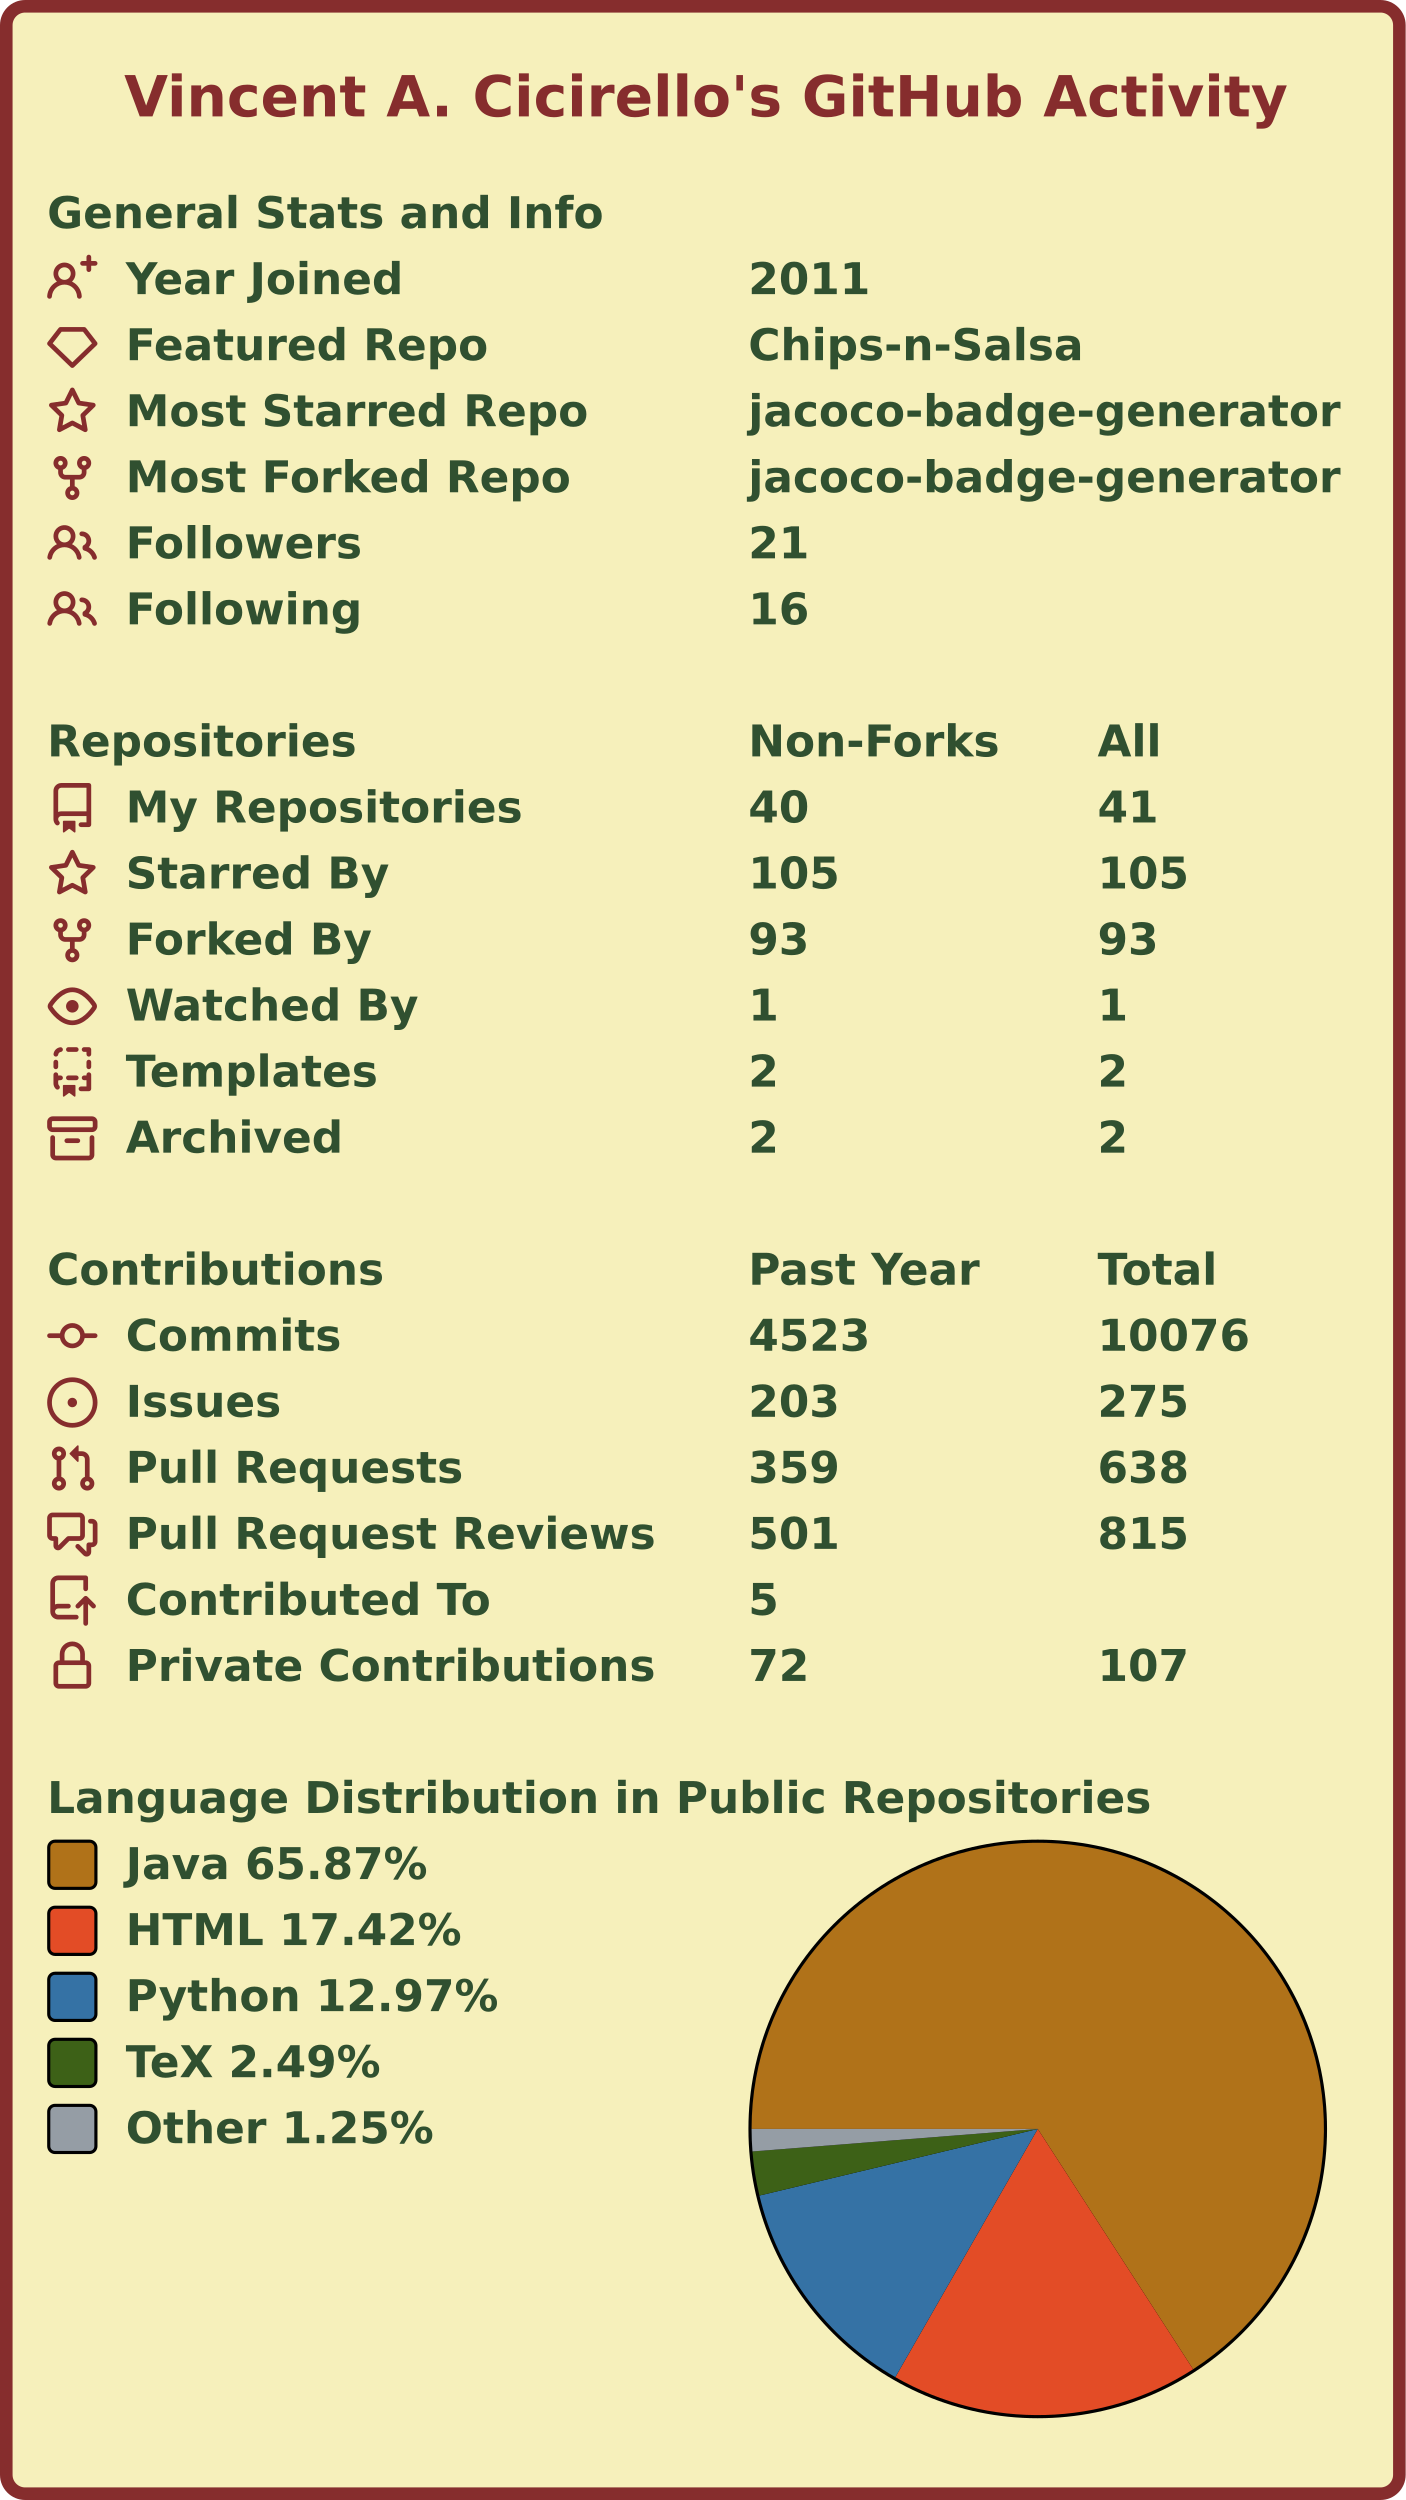
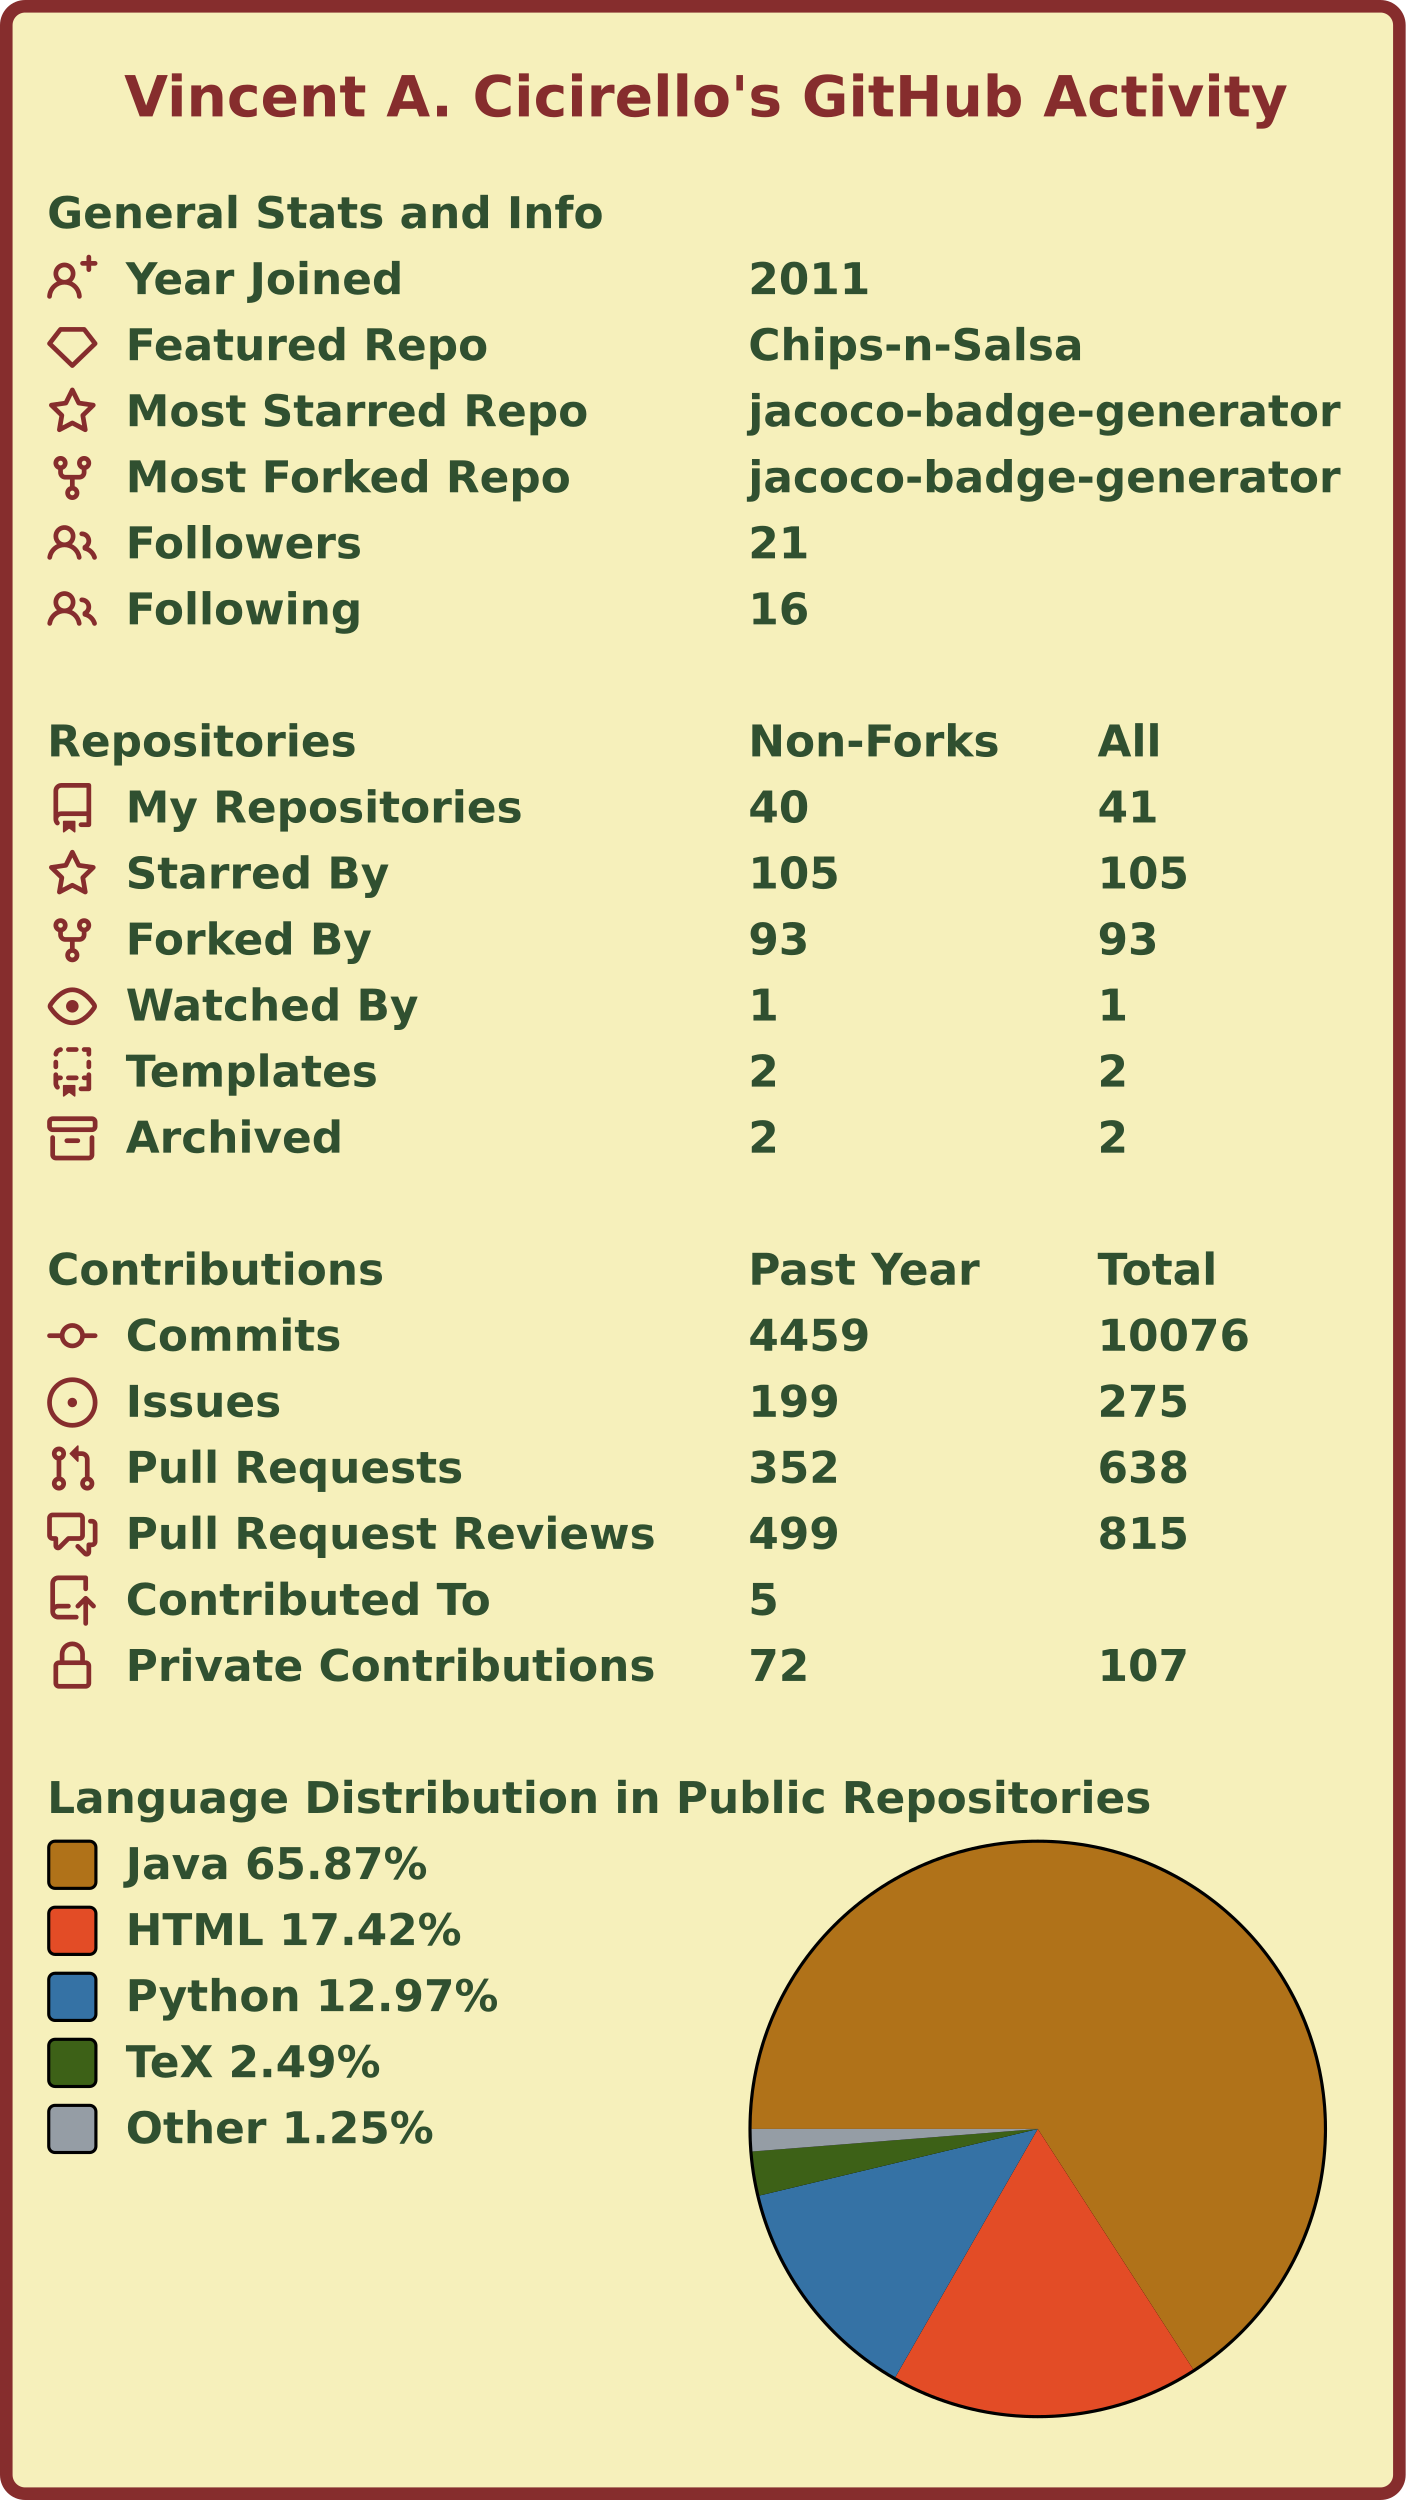
<svg xmlns="http://www.w3.org/2000/svg" width="447" height="795" viewBox="0 0 447 795" lang="en" xml:lang="en">
  <rect x="2" y="2" stroke-width="4" rx="6" width="443" height="791" stroke="#862d2d" fill="#f6f0bb" />
  <g font-weight="600" font-size="110pt" font-family="Verdana,Geneva,DejaVu Sans,sans-serif" text-rendering="geometricPrecision">
    <text x="321" y="301" lengthAdjust="spacingAndGlyphs" textLength="2985" transform="scale(0.123)" fill="#862d2d">Vincent A. Cicirello's GitHub Activity</text>
    <g transform="translate(0, 60)" fill="#305030">
      <g transform="translate(15, 0)">
        <g transform="scale(0.095)">
          <text x="0" y="132" textLength="1851" lengthAdjust="spacingAndGlyphs">General Stats and Info</text>
        </g>
      </g>
      <g transform="translate(15, 21)">
        <path fill="#862d2d" fill-rule="evenodd" d="M13.25 0a.75.75 0 01.75.75V2h1.25a.75.75 0 010 1.5H14v1.25a.75.75 0 01-1.5 0V3.5h-1.25a.75.75 0 010-1.5h1.25V.75a.75.75 0 01.75-.75zM5.5 4a2 2 0 100 4 2 2 0 000-4zm2.4 4.548a3.5 3.5 0 10-4.799 0 5.527 5.527 0 00-3.1 4.66.75.75 0 101.498.085A4.01 4.01 0 015.5 9.5a4.01 4.01 0 014.001 3.793.75.75 0 101.498-.086 5.527 5.527 0 00-3.1-4.659z" />
        <g transform="scale(0.095)">
          <text lengthAdjust="spacingAndGlyphs" textLength="932" x="263" y="132">Year Joined</text>
          <text lengthAdjust="spacingAndGlyphs" textLength="420" x="2347" y="132">2011</text>
        </g>
      </g>
      <g transform="translate(15, 42)">
        <path fill="#862d2d" fill-rule="evenodd" d="M3.637 2.291A.75.75 0 014.23 2h7.54a.75.75 0 01.593.291l3.48 4.5a.75.75 0 01-.072.999l-7.25 7a.75.75 0 01-1.042 0l-7.25-7a.75.75 0 01-.072-.999l3.48-4.5zM4.598 3.5L1.754 7.177 8 13.207l6.246-6.03L11.402 3.5H4.598z" />
        <g transform="scale(0.095)">
          <text lengthAdjust="spacingAndGlyphs" textLength="1215" x="263" y="132">Featured Repo</text>
          <text lengthAdjust="spacingAndGlyphs" textLength="1120" x="2347" y="132">Chips-n-Salsa</text>
        </g>
      </g>
      <g transform="translate(15, 63)">
        <path fill="#862d2d" fill-rule="evenodd" d="M8 .25a.75.75 0 01.673.418l1.882 3.815 4.21.612a.75.75 0 01.416 1.279l-3.046 2.97.719 4.192a.75.75 0 01-1.088.791L8 12.347l-3.766 1.98a.75.75 0 01-1.088-.79l.72-4.194L.818 6.374a.75.75 0 01.416-1.28l4.21-.611L7.327.668A.75.75 0 018 .25zm0 2.445L6.615 5.5a.75.75 0 01-.564.41l-3.097.45 2.24 2.184a.75.75 0 01.216.664l-.528 3.084 2.769-1.456a.75.75 0 01.698 0l2.77 1.456-.53-3.084a.75.75 0 01.216-.664l2.24-2.183-3.096-.45a.75.75 0 01-.564-.41L8 2.694v.001z" />
        <g transform="scale(0.095)">
          <text lengthAdjust="spacingAndGlyphs" textLength="1532" x="263" y="132">Most Starred Repo</text>
          <text lengthAdjust="spacingAndGlyphs" textLength="1986" x="2347" y="132">jacoco-badge-generator</text>
        </g>
      </g>
      <g transform="translate(15, 84)">
        <path fill="#862d2d" fill-rule="evenodd" d="M5 3.25a.75.75 0 11-1.5 0 .75.75 0 011.5 0zm0 2.122a2.25 2.25 0 10-1.5 0v.878A2.25 2.25 0 005.75 8.5h1.5v2.128a2.251 2.251 0 101.5 0V8.5h1.5a2.25 2.25 0 002.25-2.25v-.878a2.25 2.25 0 10-1.5 0v.878a.75.75 0 01-.75.75h-4.5A.75.75 0 015 6.25v-.878zm3.75 7.378a.75.75 0 11-1.5 0 .75.75 0 011.5 0zm3-8.75a.75.75 0 100-1.5.75.75 0 000 1.5z" />
        <g transform="scale(0.095)">
          <text lengthAdjust="spacingAndGlyphs" textLength="1485" x="263" y="132">Most Forked Repo</text>
          <text lengthAdjust="spacingAndGlyphs" textLength="1986" x="2347" y="132">jacoco-badge-generator</text>
        </g>
      </g>
      <g transform="translate(15, 105)">
        <path fill="#862d2d" fill-rule="evenodd" d="M5.5 3.5a2 2 0 100 4 2 2 0 000-4zM2 5.5a3.5 3.5 0 115.898 2.549 5.507 5.507 0 013.034 4.084.75.75 0 11-1.482.235 4.001 4.001 0 00-7.9 0 .75.75 0 01-1.482-.236A5.507 5.507 0 013.102 8.05 3.49 3.49 0 012 5.5zM11 4a.75.75 0 100 1.5 1.5 1.5 0 01.666 2.844.75.75 0 00-.416.672v.352a.75.75 0 00.574.73c1.2.289 2.162 1.2 2.522 2.372a.75.75 0 101.434-.44 5.01 5.01 0 00-2.56-3.012A3 3 0 0011 4z" />
        <g transform="scale(0.095)">
          <text lengthAdjust="spacingAndGlyphs" textLength="778" x="263" y="132">Followers</text>
          <text lengthAdjust="spacingAndGlyphs" textLength="210" x="2347" y="132">21</text>
        </g>
      </g>
      <g transform="translate(15, 126)">
        <path fill="#862d2d" fill-rule="evenodd" d="M5.5 3.5a2 2 0 100 4 2 2 0 000-4zM2 5.5a3.5 3.5 0 115.898 2.549 5.507 5.507 0 013.034 4.084.75.75 0 11-1.482.235 4.001 4.001 0 00-7.9 0 .75.75 0 01-1.482-.236A5.507 5.507 0 013.102 8.05 3.49 3.49 0 012 5.5zM11 4a.75.75 0 100 1.5 1.5 1.5 0 01.666 2.844.75.75 0 00-.416.672v.352a.75.75 0 00.574.73c1.2.289 2.162 1.2 2.522 2.372a.75.75 0 101.434-.44 5.01 5.01 0 00-2.56-3.012A3 3 0 0011 4z" />
        <g transform="scale(0.095)">
          <text lengthAdjust="spacingAndGlyphs" textLength="780" x="263" y="132">Following</text>
          <text lengthAdjust="spacingAndGlyphs" textLength="210" x="2347" y="132">16</text>
        </g>
      </g>
    </g>
    <g transform="translate(0, 228)" fill="#305030">
      <g transform="translate(15, 0)">
        <g transform="scale(0.095)">
          <text x="0" y="132" textLength="1020" lengthAdjust="spacingAndGlyphs">Repositories</text>
          <text x="2347" y="132" textLength="832" lengthAdjust="spacingAndGlyphs">Non-Forks</text>
          <text x="3516" y="132" textLength="206" lengthAdjust="spacingAndGlyphs">All</text>
        </g>
      </g>
      <g transform="translate(15, 21)">
        <path fill="#862d2d" fill-rule="evenodd" d="M2 2.5A2.5 2.5 0 014.5 0h8.75a.75.75 0 01.75.75v12.5a.75.75 0 01-.75.75h-2.5a.75.75 0 110-1.5h1.75v-2h-8a1 1 0 00-.714 1.7.75.75 0 01-1.072 1.05A2.495 2.495 0 012 11.5v-9zm10.5-1V9h-8c-.356 0-.694.074-1 .208V2.5a1 1 0 011-1h8zM5 12.25v3.25a.25.25 0 00.4.2l1.45-1.087a.25.25 0 01.3 0L8.6 15.7a.25.25 0 00.4-.2v-3.25a.25.25 0 00-.25-.25h-3.5a.25.25 0 00-.25.25z" />
        <g transform="scale(0.095)">
          <text lengthAdjust="spacingAndGlyphs" textLength="1312" x="263" y="132">My Repositories</text>
          <text lengthAdjust="spacingAndGlyphs" textLength="210" x="2347" y="132">40</text>
          <text lengthAdjust="spacingAndGlyphs" textLength="210" x="3516" y="132">41</text>
        </g>
      </g>
      <g transform="translate(15, 42)">
        <path fill="#862d2d" fill-rule="evenodd" d="M8 .25a.75.75 0 01.673.418l1.882 3.815 4.21.612a.75.75 0 01.416 1.279l-3.046 2.97.719 4.192a.75.75 0 01-1.088.791L8 12.347l-3.766 1.98a.75.75 0 01-1.088-.79l.72-4.194L.818 6.374a.75.75 0 01.416-1.28l4.21-.611L7.327.668A.75.75 0 018 .25zm0 2.445L6.615 5.5a.75.75 0 01-.564.41l-3.097.45 2.24 2.184a.75.75 0 01.216.664l-.528 3.084 2.769-1.456a.75.75 0 01.698 0l2.77 1.456-.53-3.084a.75.75 0 01.216-.664l2.24-2.183-3.096-.45a.75.75 0 01-.564-.41L8 2.694v.001z" />
        <g transform="scale(0.095)">
          <text lengthAdjust="spacingAndGlyphs" textLength="874" x="263" y="132">Starred By</text>
          <text lengthAdjust="spacingAndGlyphs" textLength="315" x="2347" y="132">105</text>
          <text lengthAdjust="spacingAndGlyphs" textLength="315" x="3516" y="132">105</text>
        </g>
      </g>
      <g transform="translate(15, 63)">
        <path fill="#862d2d" fill-rule="evenodd" d="M5 3.25a.75.75 0 11-1.5 0 .75.75 0 011.5 0zm0 2.122a2.25 2.25 0 10-1.5 0v.878A2.25 2.25 0 005.75 8.5h1.5v2.128a2.251 2.251 0 101.5 0V8.5h1.5a2.25 2.25 0 002.25-2.25v-.878a2.25 2.25 0 10-1.5 0v.878a.75.75 0 01-.75.75h-4.5A.75.75 0 015 6.25v-.878zm3.75 7.378a.75.75 0 11-1.5 0 .75.75 0 011.5 0zm3-8.75a.75.75 0 100-1.5.75.75 0 000 1.5z" />
        <g transform="scale(0.095)">
          <text lengthAdjust="spacingAndGlyphs" textLength="828" x="263" y="132">Forked By</text>
          <text lengthAdjust="spacingAndGlyphs" textLength="210" x="2347" y="132">93</text>
          <text lengthAdjust="spacingAndGlyphs" textLength="210" x="3516" y="132">93</text>
        </g>
      </g>
      <g transform="translate(15, 84)">
        <path fill="#862d2d" fill-rule="evenodd" d="M1.679 7.932c.412-.621 1.242-1.75 2.366-2.717C5.175 4.242 6.527 3.5 8 3.5c1.473 0 2.824.742 3.955 1.715 1.124.967 1.954 2.096 2.366 2.717a.119.119 0 010 .136c-.412.621-1.242 1.75-2.366 2.717C10.825 11.758 9.473 12.5 8 12.5c-1.473 0-2.824-.742-3.955-1.715C2.92 9.818 2.09 8.69 1.679 8.068a.119.119 0 010-.136zM8 2c-1.981 0-3.67.992-4.933 2.078C1.797 5.169.88 6.423.43 7.1a1.619 1.619 0 000 1.798c.45.678 1.367 1.932 2.637 3.024C4.329 13.008 6.019 14 8 14c1.981 0 3.67-.992 4.933-2.078 1.27-1.091 2.187-2.345 2.637-3.023a1.619 1.619 0 000-1.798c-.45-.678-1.367-1.932-2.637-3.023C11.671 2.992 9.981 2 8 2zm0 8a2 2 0 100-4 2 2 0 000 4z" />
        <g transform="scale(0.095)">
          <text lengthAdjust="spacingAndGlyphs" textLength="993" x="263" y="132">Watched By</text>
          <text lengthAdjust="spacingAndGlyphs" textLength="105" x="2347" y="132">1</text>
          <text lengthAdjust="spacingAndGlyphs" textLength="105" x="3516" y="132">1</text>
        </g>
      </g>
      <g transform="translate(15, 105)">
        <path fill="#862d2d" fill-rule="evenodd" d="M6 .75A.75.75 0 016.75 0h2.5a.75.75 0 010 1.5h-2.5A.75.75 0 016 .75zm5 0a.75.75 0 01.75-.75h1.5a.75.75 0 01.75.75v1.5a.75.75 0 01-1.5 0V1.5h-.75A.75.75 0 0111 .75zM4.992.662a.75.75 0 01-.636.848c-.436.063-.783.41-.846.846a.75.75 0 01-1.485-.212A2.501 2.501 0 014.144.025a.75.75 0 01.848.637zM2.75 4a.75.75 0 01.75.75v1.5a.75.75 0 01-1.5 0v-1.5A.75.75 0 012.75 4zm10.5 0a.75.75 0 01.75.75v1.5a.75.75 0 01-1.5 0v-1.5a.75.75 0 01.75-.75zM2.75 8a.75.75 0 01.75.75v.268A1.72 1.72 0 013.75 9h.5a.75.75 0 010 1.5h-.5a.25.25 0 00-.25.25v.75c0 .28.114.532.3.714a.75.75 0 01-1.05 1.072A2.495 2.495 0 012 11.5V8.75A.75.75 0 012.75 8zm10.5 0a.75.75 0 01.75.75v4.5a.75.75 0 01-.75.75h-2.5a.75.75 0 010-1.5h1.75v-2h-.75a.75.75 0 010-1.5h.75v-.25a.75.75 0 01.75-.75zM6 9.75A.75.75 0 016.75 9h2.5a.75.75 0 010 1.5h-2.5A.75.75 0 016 9.75zm-1 2.5v3.25a.25.25 0 00.4.2l1.45-1.087a.25.25 0 01.3 0L8.6 15.7a.25.25 0 00.4-.2v-3.25a.25.25 0 00-.25-.25h-3.5a.25.25 0 00-.25.25z" />
        <g transform="scale(0.095)">
          <text lengthAdjust="spacingAndGlyphs" textLength="868" x="263" y="132">Templates</text>
          <text lengthAdjust="spacingAndGlyphs" textLength="105" x="2347" y="132">2</text>
          <text lengthAdjust="spacingAndGlyphs" textLength="105" x="3516" y="132">2</text>
        </g>
      </g>
      <g transform="translate(15, 126)">
        <path fill="#862d2d" fill-rule="evenodd" d="M1.75 2.5a.25.25 0 00-.25.25v1.5c0 .138.112.25.25.25h12.5a.25.25 0 00.25-.25v-1.5a.25.25 0 00-.25-.25H1.75zM0 2.75C0 1.784.784 1 1.75 1h12.5c.966 0 1.75.784 1.75 1.75v1.5A1.75 1.75 0 0114.25 6H1.75A1.75 1.75 0 010 4.25v-1.5zM1.75 7a.75.75 0 01.75.75v5.5c0 .138.112.25.25.25h10.5a.25.25 0 00.25-.25v-5.5a.75.75 0 111.5 0v5.5A1.75 1.75 0 0113.25 15H2.75A1.75 1.75 0 011 13.25v-5.5A.75.75 0 011.75 7zm4.5 1a.75.75 0 000 1.5h3.5a.75.75 0 100-1.5h-3.5z" />
        <g transform="scale(0.095)">
          <text lengthAdjust="spacingAndGlyphs" textLength="726" x="263" y="132">Archived</text>
          <text lengthAdjust="spacingAndGlyphs" textLength="105" x="2347" y="132">2</text>
          <text lengthAdjust="spacingAndGlyphs" textLength="105" x="3516" y="132">2</text>
        </g>
      </g>
    </g>
    <g transform="translate(0, 396)" fill="#305030">
      <g transform="translate(15, 0)">
        <g transform="scale(0.095)">
          <text x="0" y="132" textLength="1112" lengthAdjust="spacingAndGlyphs">Contributions</text>
          <text x="2347" y="132" textLength="774" lengthAdjust="spacingAndGlyphs">Past Year</text>
          <text x="3516" y="132" textLength="414" lengthAdjust="spacingAndGlyphs">Total</text>
        </g>
      </g>
      <g transform="translate(15, 21)">
        <path fill="#862d2d" fill-rule="evenodd" d="M10.5 7.75a2.5 2.5 0 11-5 0 2.5 2.5 0 015 0zm1.43.75a4.002 4.002 0 01-7.86 0H.75a.75.75 0 110-1.5h3.32a4.001 4.001 0 017.86 0h3.32a.75.75 0 110 1.5h-3.32z" />
        <g transform="scale(0.095)">
          <text lengthAdjust="spacingAndGlyphs" textLength="734" x="263" y="132">Commits</text>
-           <text lengthAdjust="spacingAndGlyphs" textLength="420" x="2347" y="132">4523</text>
+           <text lengthAdjust="spacingAndGlyphs" textLength="420" x="2347" y="132">4459</text>
          <text lengthAdjust="spacingAndGlyphs" textLength="525" x="3516" y="132">10076</text>
        </g>
      </g>
      <g transform="translate(15, 42)">
        <path fill="#862d2d" d="M8 9.5a1.5 1.5 0 100-3 1.5 1.5 0 000 3z" />
        <path fill="#862d2d" fill-rule="evenodd" d="M8 0a8 8 0 100 16A8 8 0 008 0zM1.5 8a6.5 6.5 0 1113 0 6.5 6.5 0 01-13 0z" />
        <g transform="scale(0.095)">
          <text lengthAdjust="spacingAndGlyphs" textLength="512" x="263" y="132">Issues</text>
-           <text lengthAdjust="spacingAndGlyphs" textLength="315" x="2347" y="132">203</text>
+           <text lengthAdjust="spacingAndGlyphs" textLength="315" x="2347" y="132">199</text>
          <text lengthAdjust="spacingAndGlyphs" textLength="315" x="3516" y="132">275</text>
        </g>
      </g>
      <g transform="translate(15, 63)">
        <path fill="#862d2d" fill-rule="evenodd" d="M7.177 3.073L9.573.677A.25.25 0 0110 .854v4.792a.25.25 0 01-.427.177L7.177 3.427a.25.25 0 010-.354zM3.75 2.5a.75.75 0 100 1.5.75.75 0 000-1.5zm-2.25.75a2.25 2.25 0 113 2.122v5.256a2.251 2.251 0 11-1.5 0V5.372A2.25 2.25 0 011.5 3.25zM11 2.5h-1V4h1a1 1 0 011 1v5.628a2.251 2.251 0 101.5 0V5A2.5 2.5 0 0011 2.5zm1 10.25a.75.75 0 111.5 0 .75.75 0 01-1.5 0zM3.75 12a.75.75 0 100 1.5.75.75 0 000-1.5z" />
        <g transform="scale(0.095)">
          <text lengthAdjust="spacingAndGlyphs" textLength="1113" x="263" y="132">Pull Requests</text>
-           <text lengthAdjust="spacingAndGlyphs" textLength="315" x="2347" y="132">359</text>
+           <text lengthAdjust="spacingAndGlyphs" textLength="315" x="2347" y="132">352</text>
          <text lengthAdjust="spacingAndGlyphs" textLength="315" x="3516" y="132">638</text>
        </g>
      </g>
      <g transform="translate(15, 84)">
        <path fill="#862d2d" fill-rule="evenodd" d="M1.5 2.75a.25.25 0 01.25-.25h8.5a.25.25 0 01.25.25v5.5a.25.25 0 01-.25.25h-3.5a.75.75 0 00-.53.22L3.5 11.44V9.25a.75.75 0 00-.75-.75h-1a.25.25 0 01-.25-.25v-5.5zM1.75 1A1.75 1.75 0 000 2.75v5.5C0 9.216.784 10 1.75 10H2v1.543a1.457 1.457 0 002.487 1.03L7.061 10h3.189A1.75 1.75 0 0012 8.25v-5.5A1.75 1.75 0 0010.25 1h-8.5zM14.5 4.75a.25.25 0 00-.25-.25h-.5a.75.75 0 110-1.5h.5c.966 0 1.75.784 1.75 1.75v5.5A1.75 1.75 0 0114.25 12H14v1.543a1.457 1.457 0 01-2.487 1.03L9.22 12.28a.75.75 0 111.06-1.06l2.22 2.22v-2.19a.75.75 0 01.75-.75h1a.25.25 0 00.25-.25v-5.5z" />
        <g transform="scale(0.095)">
          <text lengthAdjust="spacingAndGlyphs" textLength="1762" x="263" y="132">Pull Request Reviews</text>
-           <text lengthAdjust="spacingAndGlyphs" textLength="315" x="2347" y="132">501</text>
+           <text lengthAdjust="spacingAndGlyphs" textLength="315" x="2347" y="132">499</text>
          <text lengthAdjust="spacingAndGlyphs" textLength="315" x="3516" y="132">815</text>
        </g>
      </g>
      <g transform="translate(15, 105)">
        <path fill="#862d2d" fill-rule="evenodd" d="M1 2.5A2.5 2.5 0 013.5 0h8.75a.75.75 0 01.75.75v3.5a.75.75 0 01-1.5 0V1.5h-8a1 1 0 00-1 1v6.708A2.492 2.492 0 013.5 9h3.25a.75.75 0 010 1.5H3.5a1 1 0 100 2h5.75a.75.75 0 010 1.5H3.5A2.5 2.5 0 011 11.5v-9zm13.23 7.79a.75.75 0 001.06-1.06l-2.505-2.505a.75.75 0 00-1.06 0L9.22 9.229a.75.75 0 001.06 1.061l1.225-1.224v6.184a.75.75 0 001.5 0V9.066l1.224 1.224z" />
        <g transform="scale(0.095)">
          <text lengthAdjust="spacingAndGlyphs" textLength="1234" x="263" y="132">Contributed To</text>
          <text lengthAdjust="spacingAndGlyphs" textLength="105" x="2347" y="132">5</text>
        </g>
      </g>
      <g transform="translate(15, 126)">
        <path fill="#862d2d" fill-rule="evenodd" d="M4 4v2h-.25A1.75 1.75 0 002 7.75v5.5c0 .966.784 1.75 1.75 1.75h8.5A1.75 1.75 0 0014 13.25v-5.5A1.75 1.75 0 0012.25 6H12V4a4 4 0 10-8 0zm6.5 2V4a2.5 2.5 0 00-5 0v2h5zM12 7.5h.25a.25.25 0 01.25.25v5.5a.25.25 0 01-.25.25h-8.5a.25.25 0 01-.25-.25v-5.5a.25.25 0 01.25-.25H12z" />
        <g transform="scale(0.095)">
          <text lengthAdjust="spacingAndGlyphs" textLength="1742" x="263" y="132">Private Contributions</text>
          <text lengthAdjust="spacingAndGlyphs" textLength="210" x="2347" y="132">72</text>
          <text lengthAdjust="spacingAndGlyphs" textLength="315" x="3516" y="132">107</text>
        </g>
      </g>
    </g>
    <g transform="translate(0, 564)" fill="#305030">
      <g transform="translate(15, 0)">
        <g transform="scale(0.095)">
          <text x="0" y="132" textLength="3652" lengthAdjust="spacingAndGlyphs">Language Distribution in Public Repositories</text>
        </g>
      </g>
      <g transform="translate(238, 21)">
        <circle cx="92" cy="92" r="92" fill="#000000" />
      </g>
      <g transform="translate(239, 22)">
        <g>
          <path fill-rule="evenodd" fill="#b07219" d="M 0.0,91 A 91 91 0 1 1 140.404 167.422 L 91,91 Z" />
          <path fill-rule="evenodd" fill="#e34c26" d="M 140.404,167.422 A 91 91 0 0 1 45.711 169.93 L 91,91 Z" />
          <path fill-rule="evenodd" fill="#3572A5" d="M 45.711,169.93 A 91 91 0 0 1 2.5 112.184 L 91,91 Z" />
          <path fill-rule="evenodd" fill="#3D6117" d="M 2.5,112.184 A 91 91 0 0 1 0.282 98.16 L 91,91 Z" />
          <path fill-rule="evenodd" fill="#959da5" d="M 0.282,98.16 A 91 91 0 0 1 0.0 91 L 91,91 Z" />
          <animateTransform attributeName="transform" attributeType="XML" type="rotate" from="0 91 91" to="360 91 91" dur="10s" repeatCount="indefinite" />
        </g>
      </g>
      <g transform="translate(15, 21)">
        <rect x="0.5" y="0.5" rx="2" width="15" height="15" fill="#b07219" stroke-width="1" stroke="#000000" />
        <text transform="scale(0.095)" x="263" y="132" textLength="1038" lengthAdjust="spacingAndGlyphs">Java 65.87%</text>
      </g>
      <g transform="translate(15, 42)">
        <rect x="0.5" y="0.5" rx="2" width="15" height="15" fill="#e34c26" stroke-width="1" stroke="#000000" />
        <text transform="scale(0.095)" x="263" y="132" textLength="1142" lengthAdjust="spacingAndGlyphs">HTML 17.42%</text>
      </g>
      <g transform="translate(15, 63)">
        <rect x="0.5" y="0.5" rx="2" width="15" height="15" fill="#3572A5" stroke-width="1" stroke="#000000" />
        <text transform="scale(0.095)" x="263" y="132" textLength="1254" lengthAdjust="spacingAndGlyphs">Python 12.97%</text>
      </g>
      <g transform="translate(15, 84)">
        <rect x="0.5" y="0.5" rx="2" width="15" height="15" fill="#3D6117" stroke-width="1" stroke="#000000" />
        <text transform="scale(0.095)" x="263" y="132" textLength="894" lengthAdjust="spacingAndGlyphs">TeX 2.49%</text>
      </g>
      <g transform="translate(15, 105)">
        <rect x="0.5" y="0.5" rx="2" width="15" height="15" fill="#959da5" stroke-width="1" stroke="#000000" />
        <text transform="scale(0.095)" x="263" y="132" textLength="1047" lengthAdjust="spacingAndGlyphs">Other 1.25%</text>
      </g>
    </g>
  </g>
</svg>
